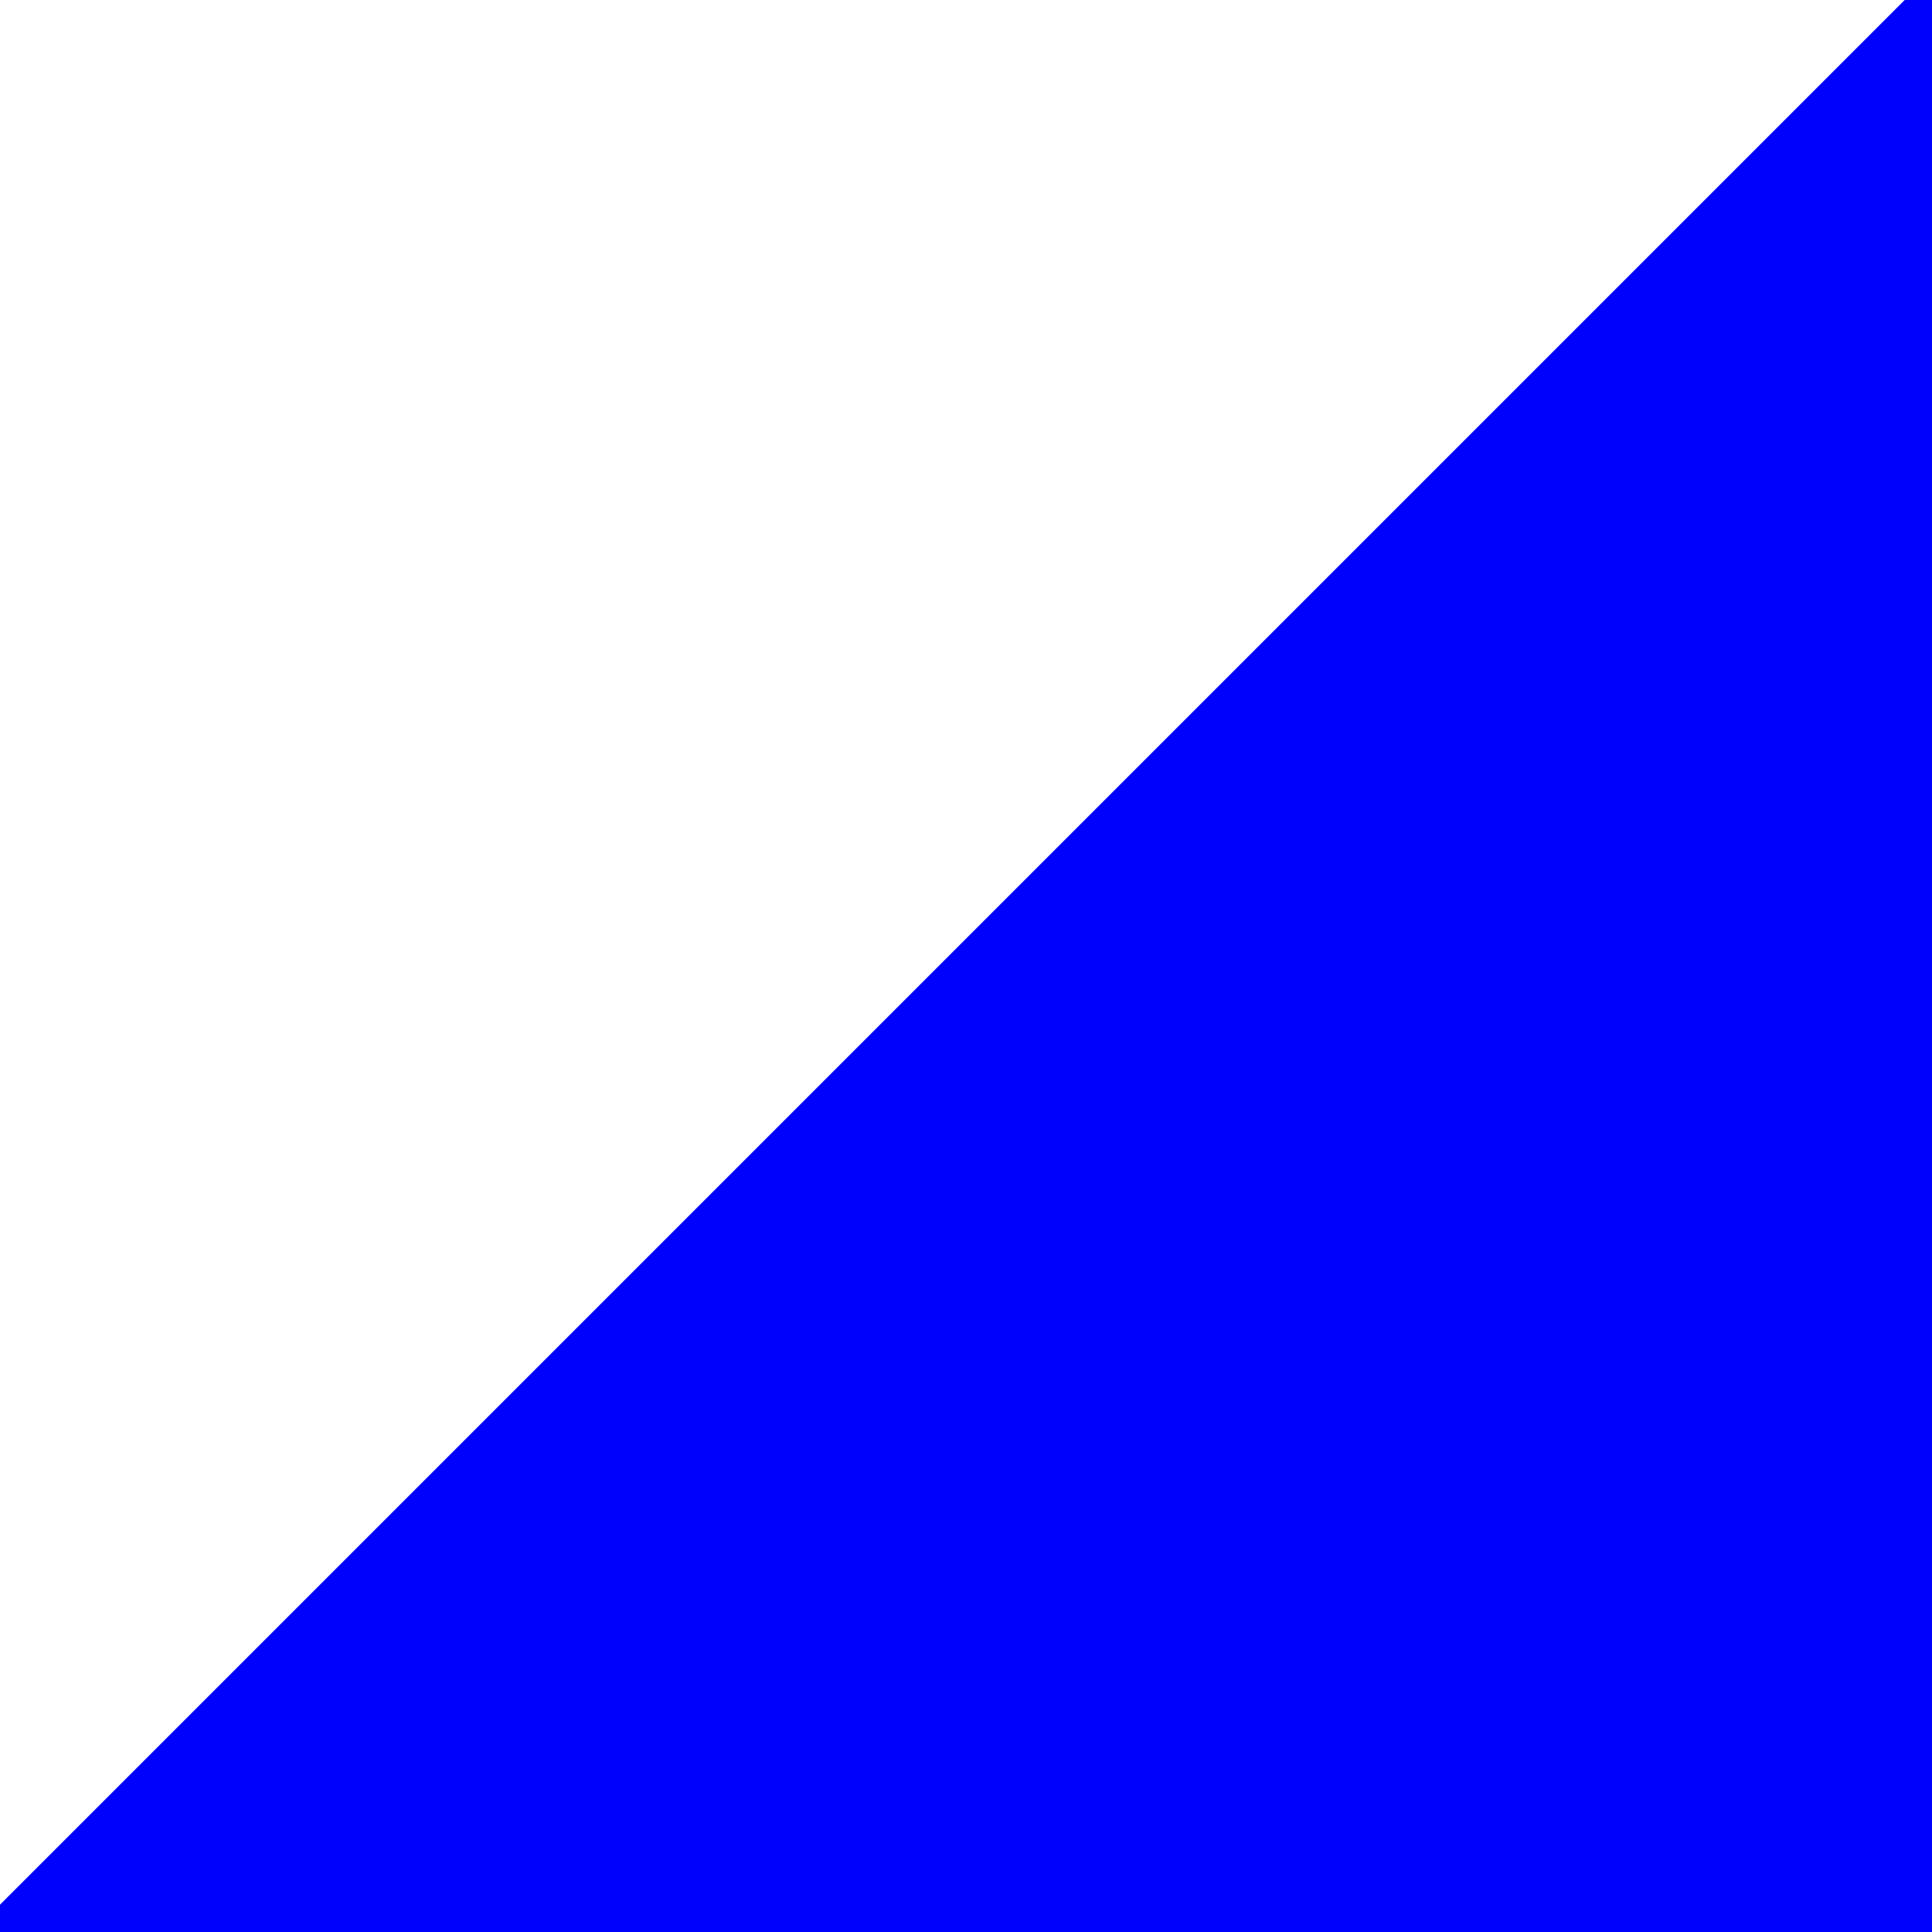
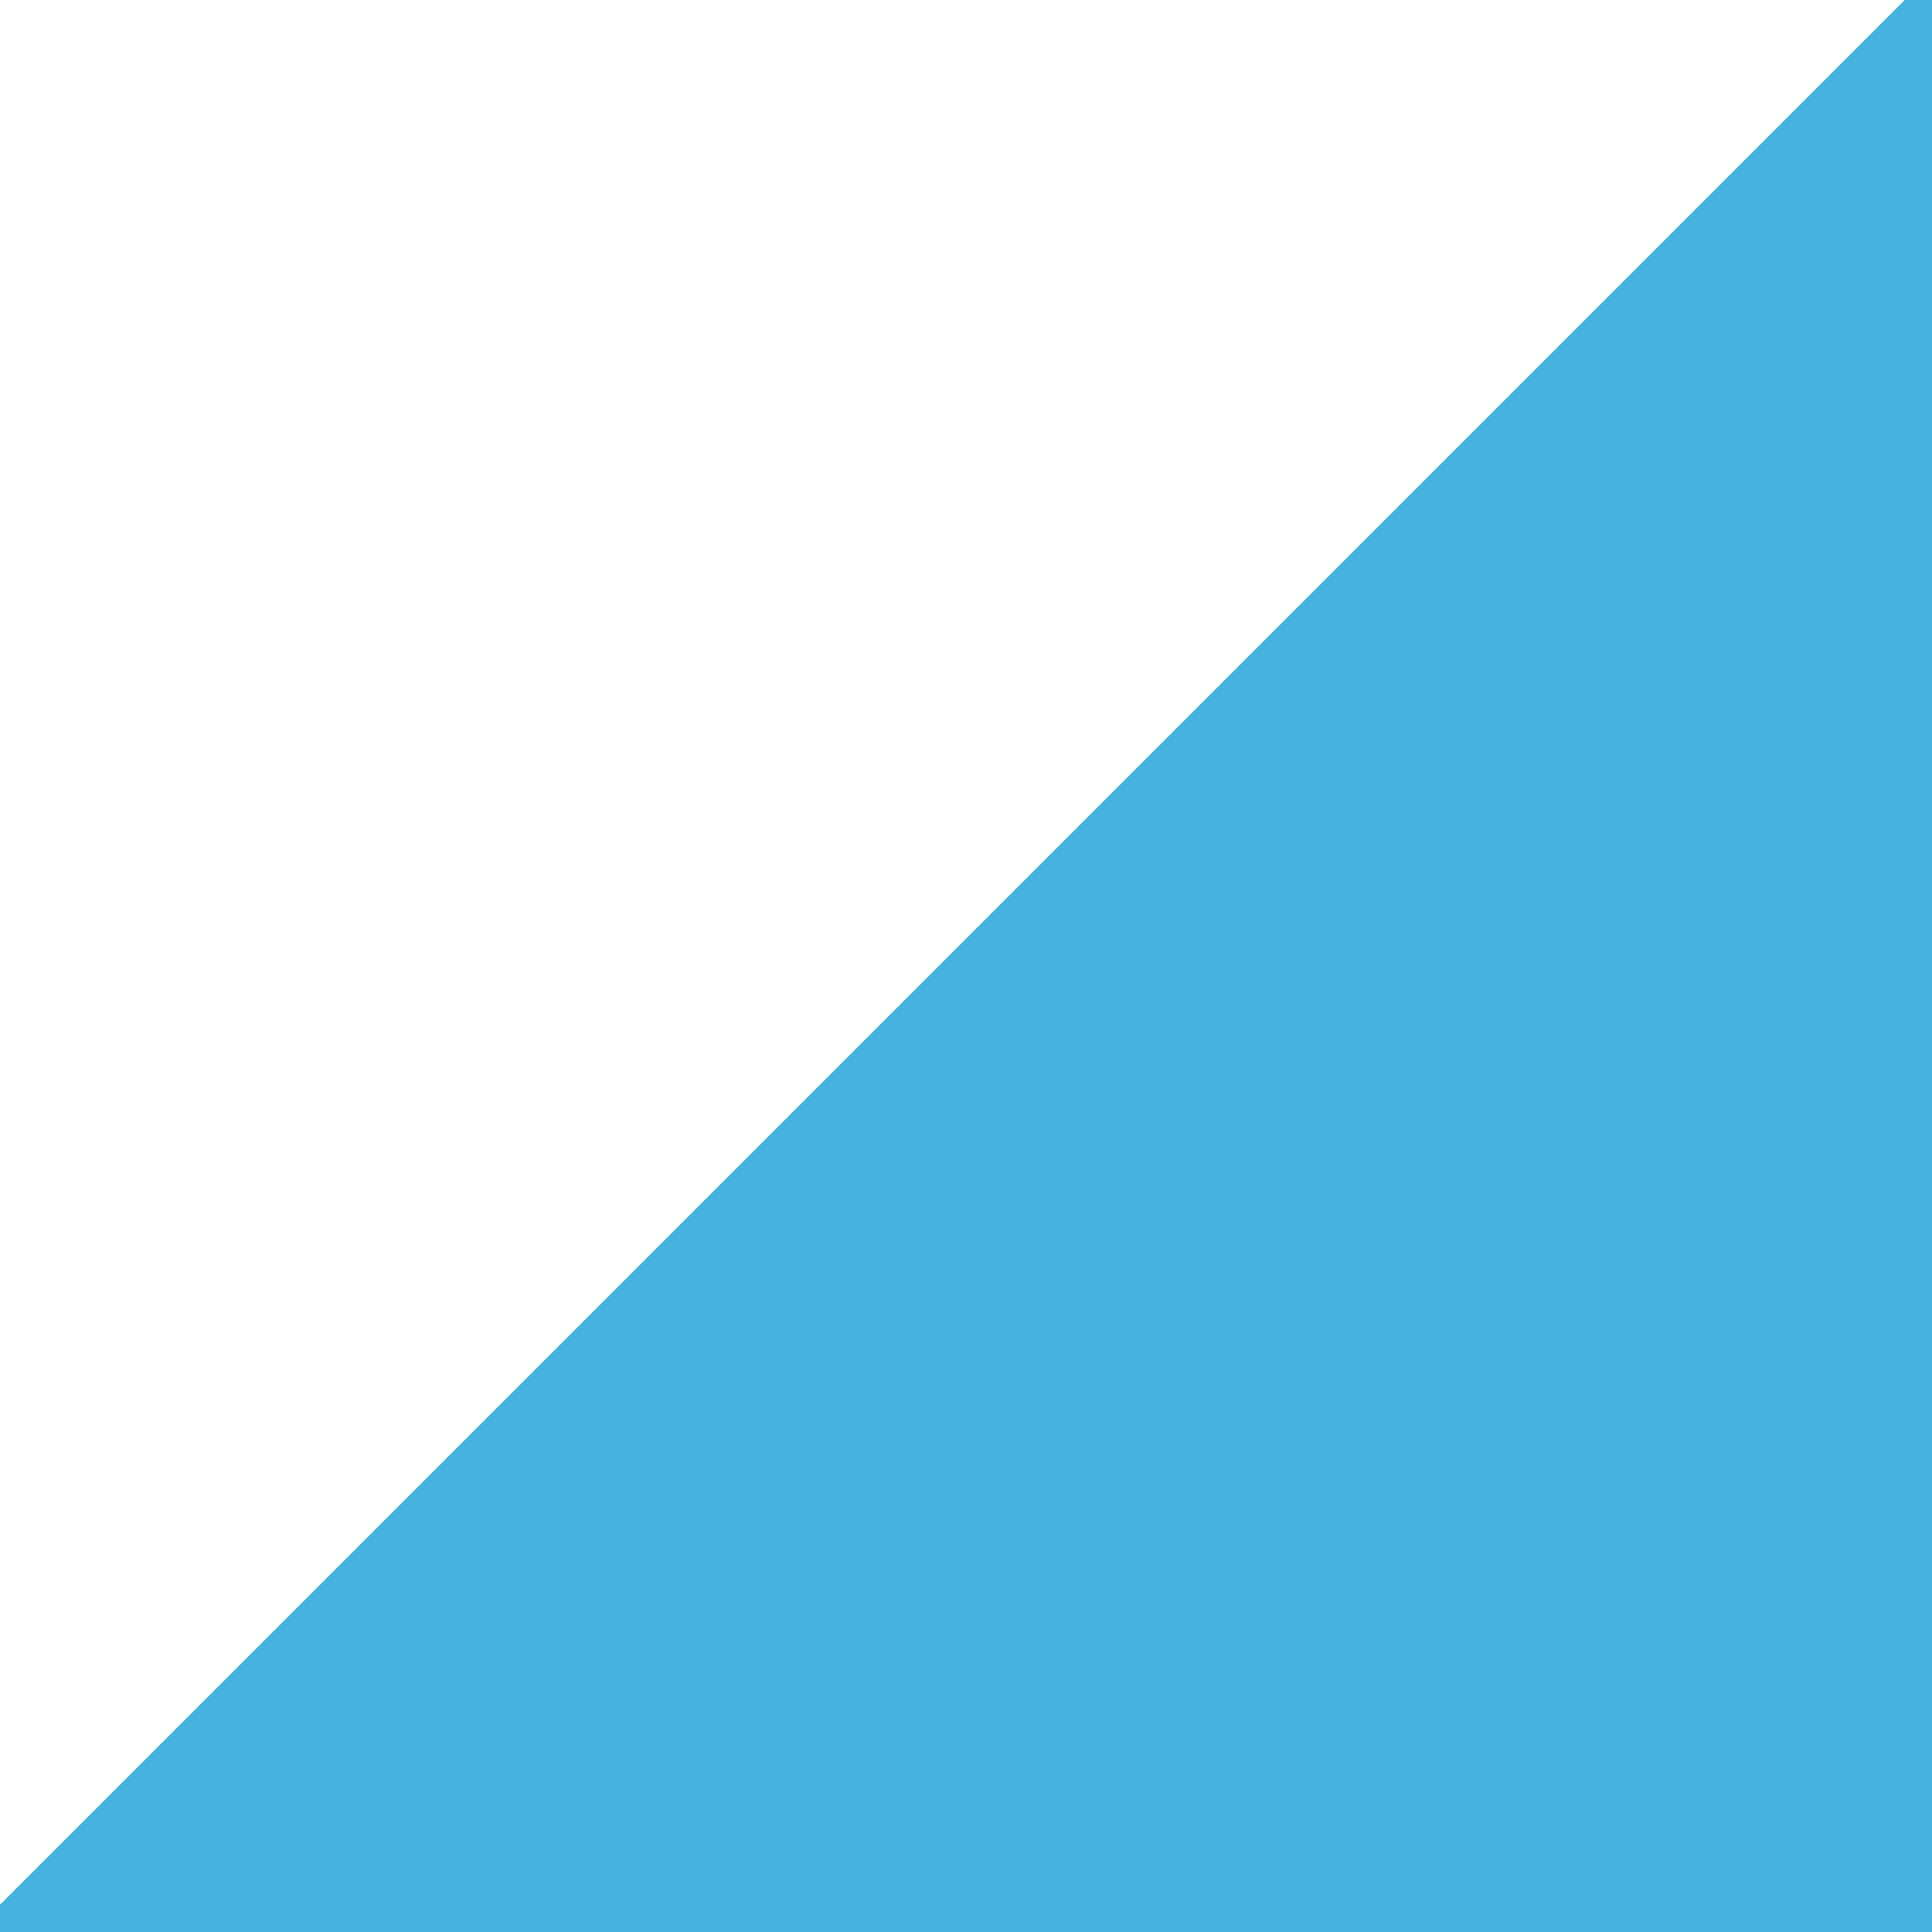
<svg xmlns="http://www.w3.org/2000/svg" viewBox="0 0 100 100">
-   <path d="M 0 100 L 100 0 L 100 100 Z" fill="#0000fd" stroke="#0000fd" stroke-width="2" />
+   <path d="M 0 100 L 100 0 L 100 100 Z" fill="#45b3e0" stroke="#45b3e0" stroke-width="2" />
</svg>
